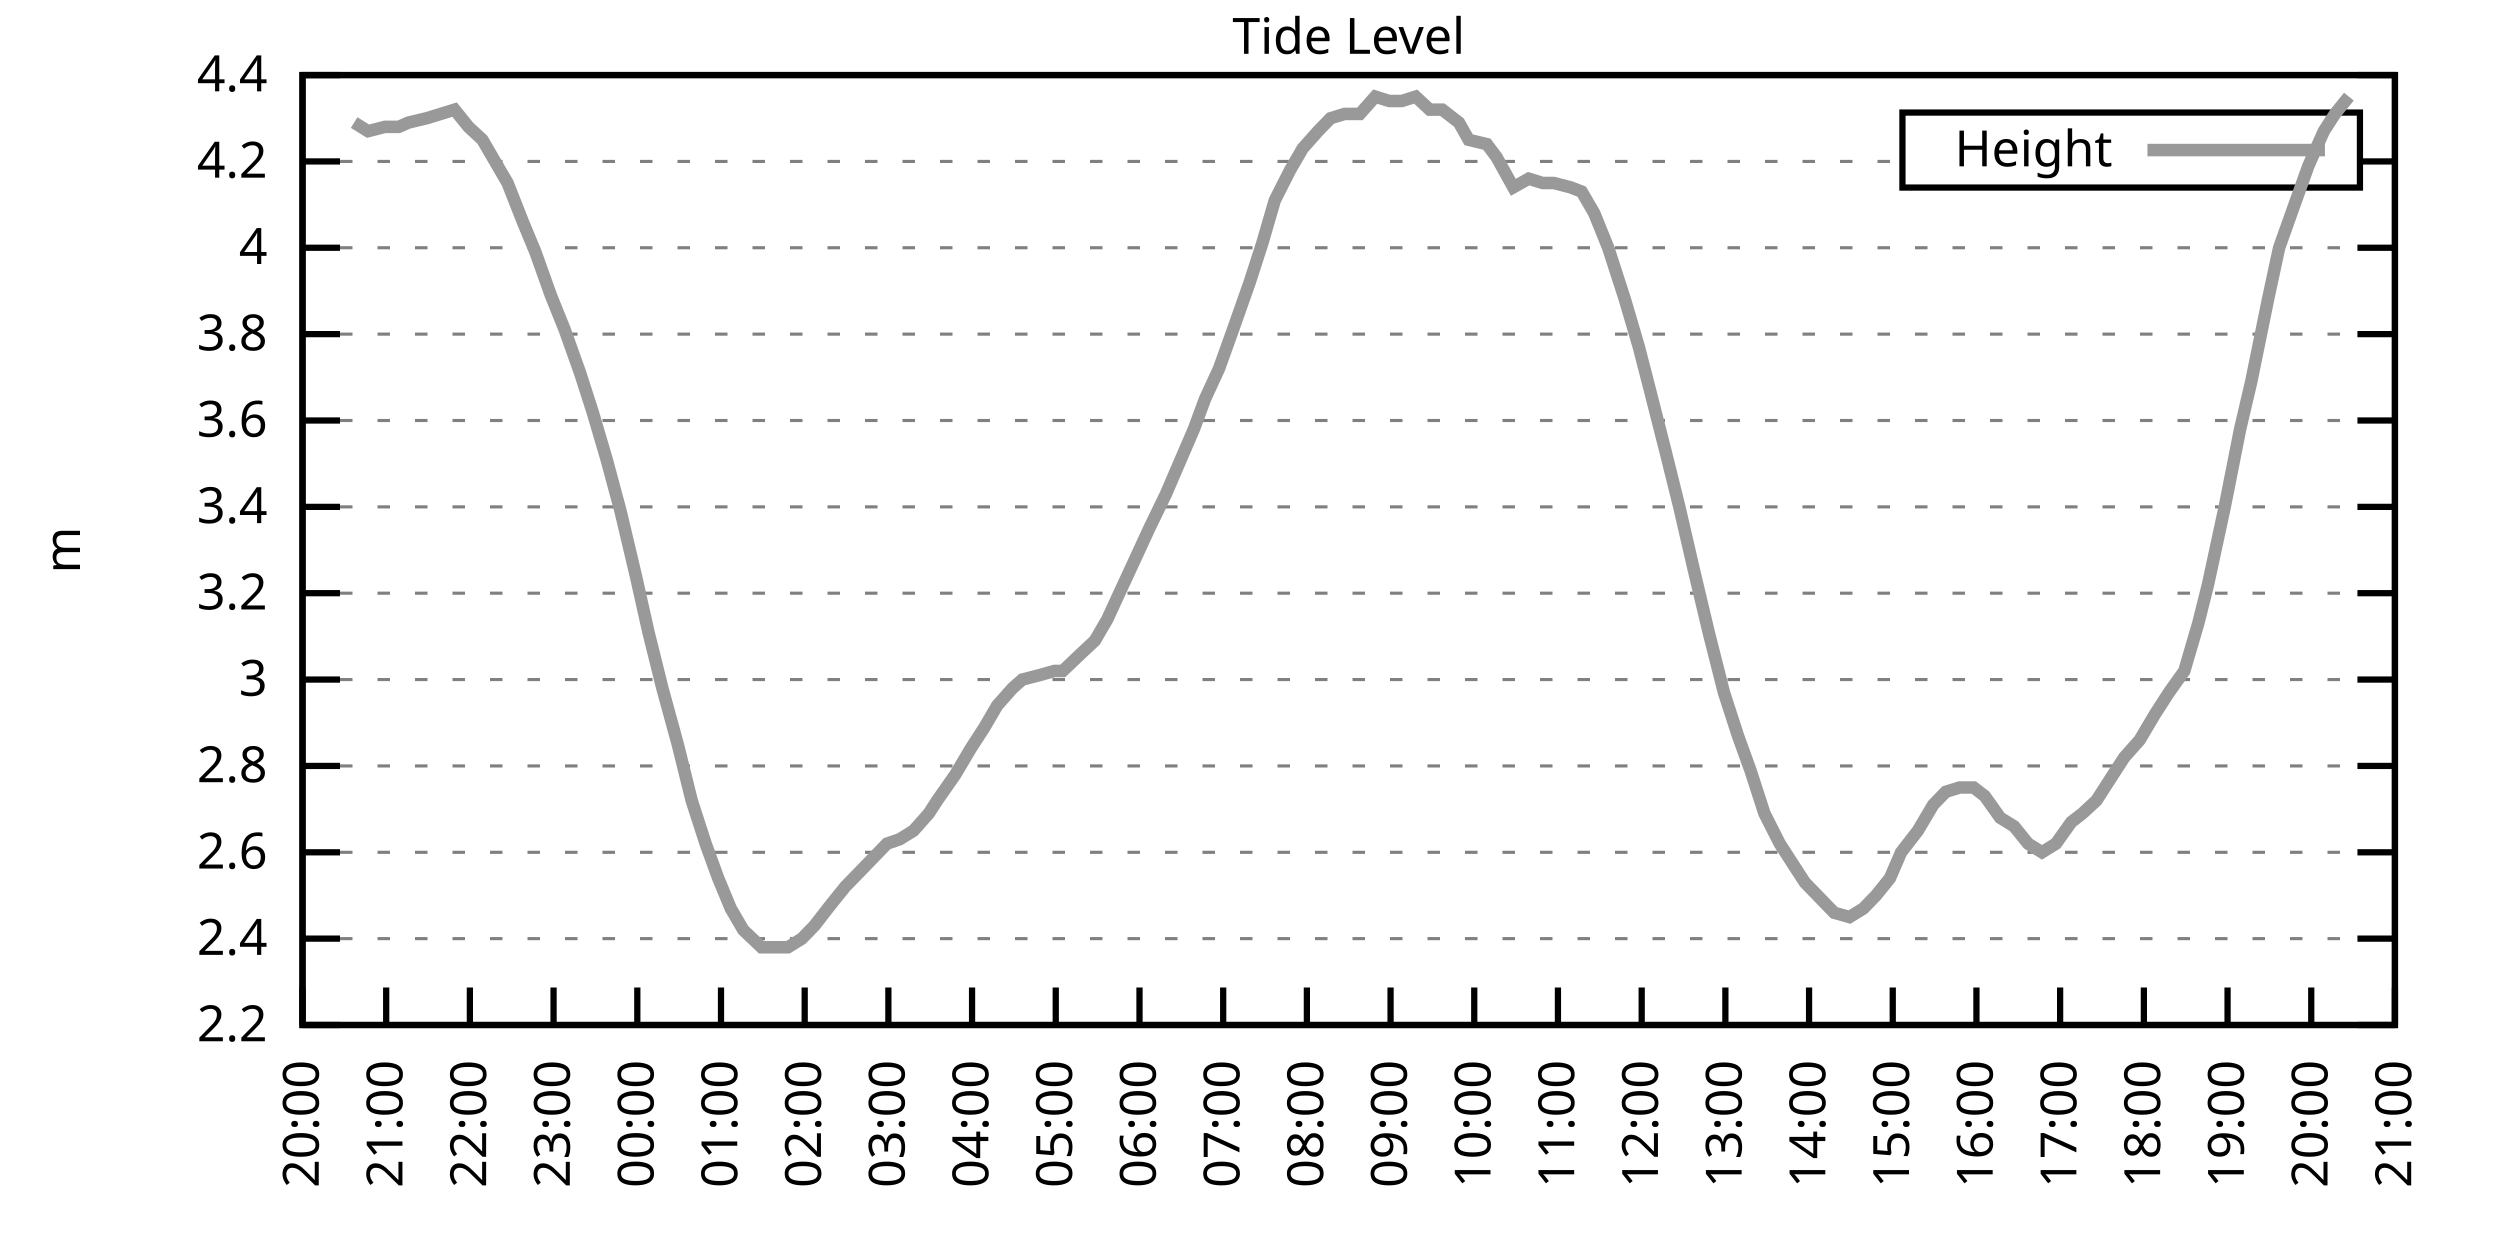
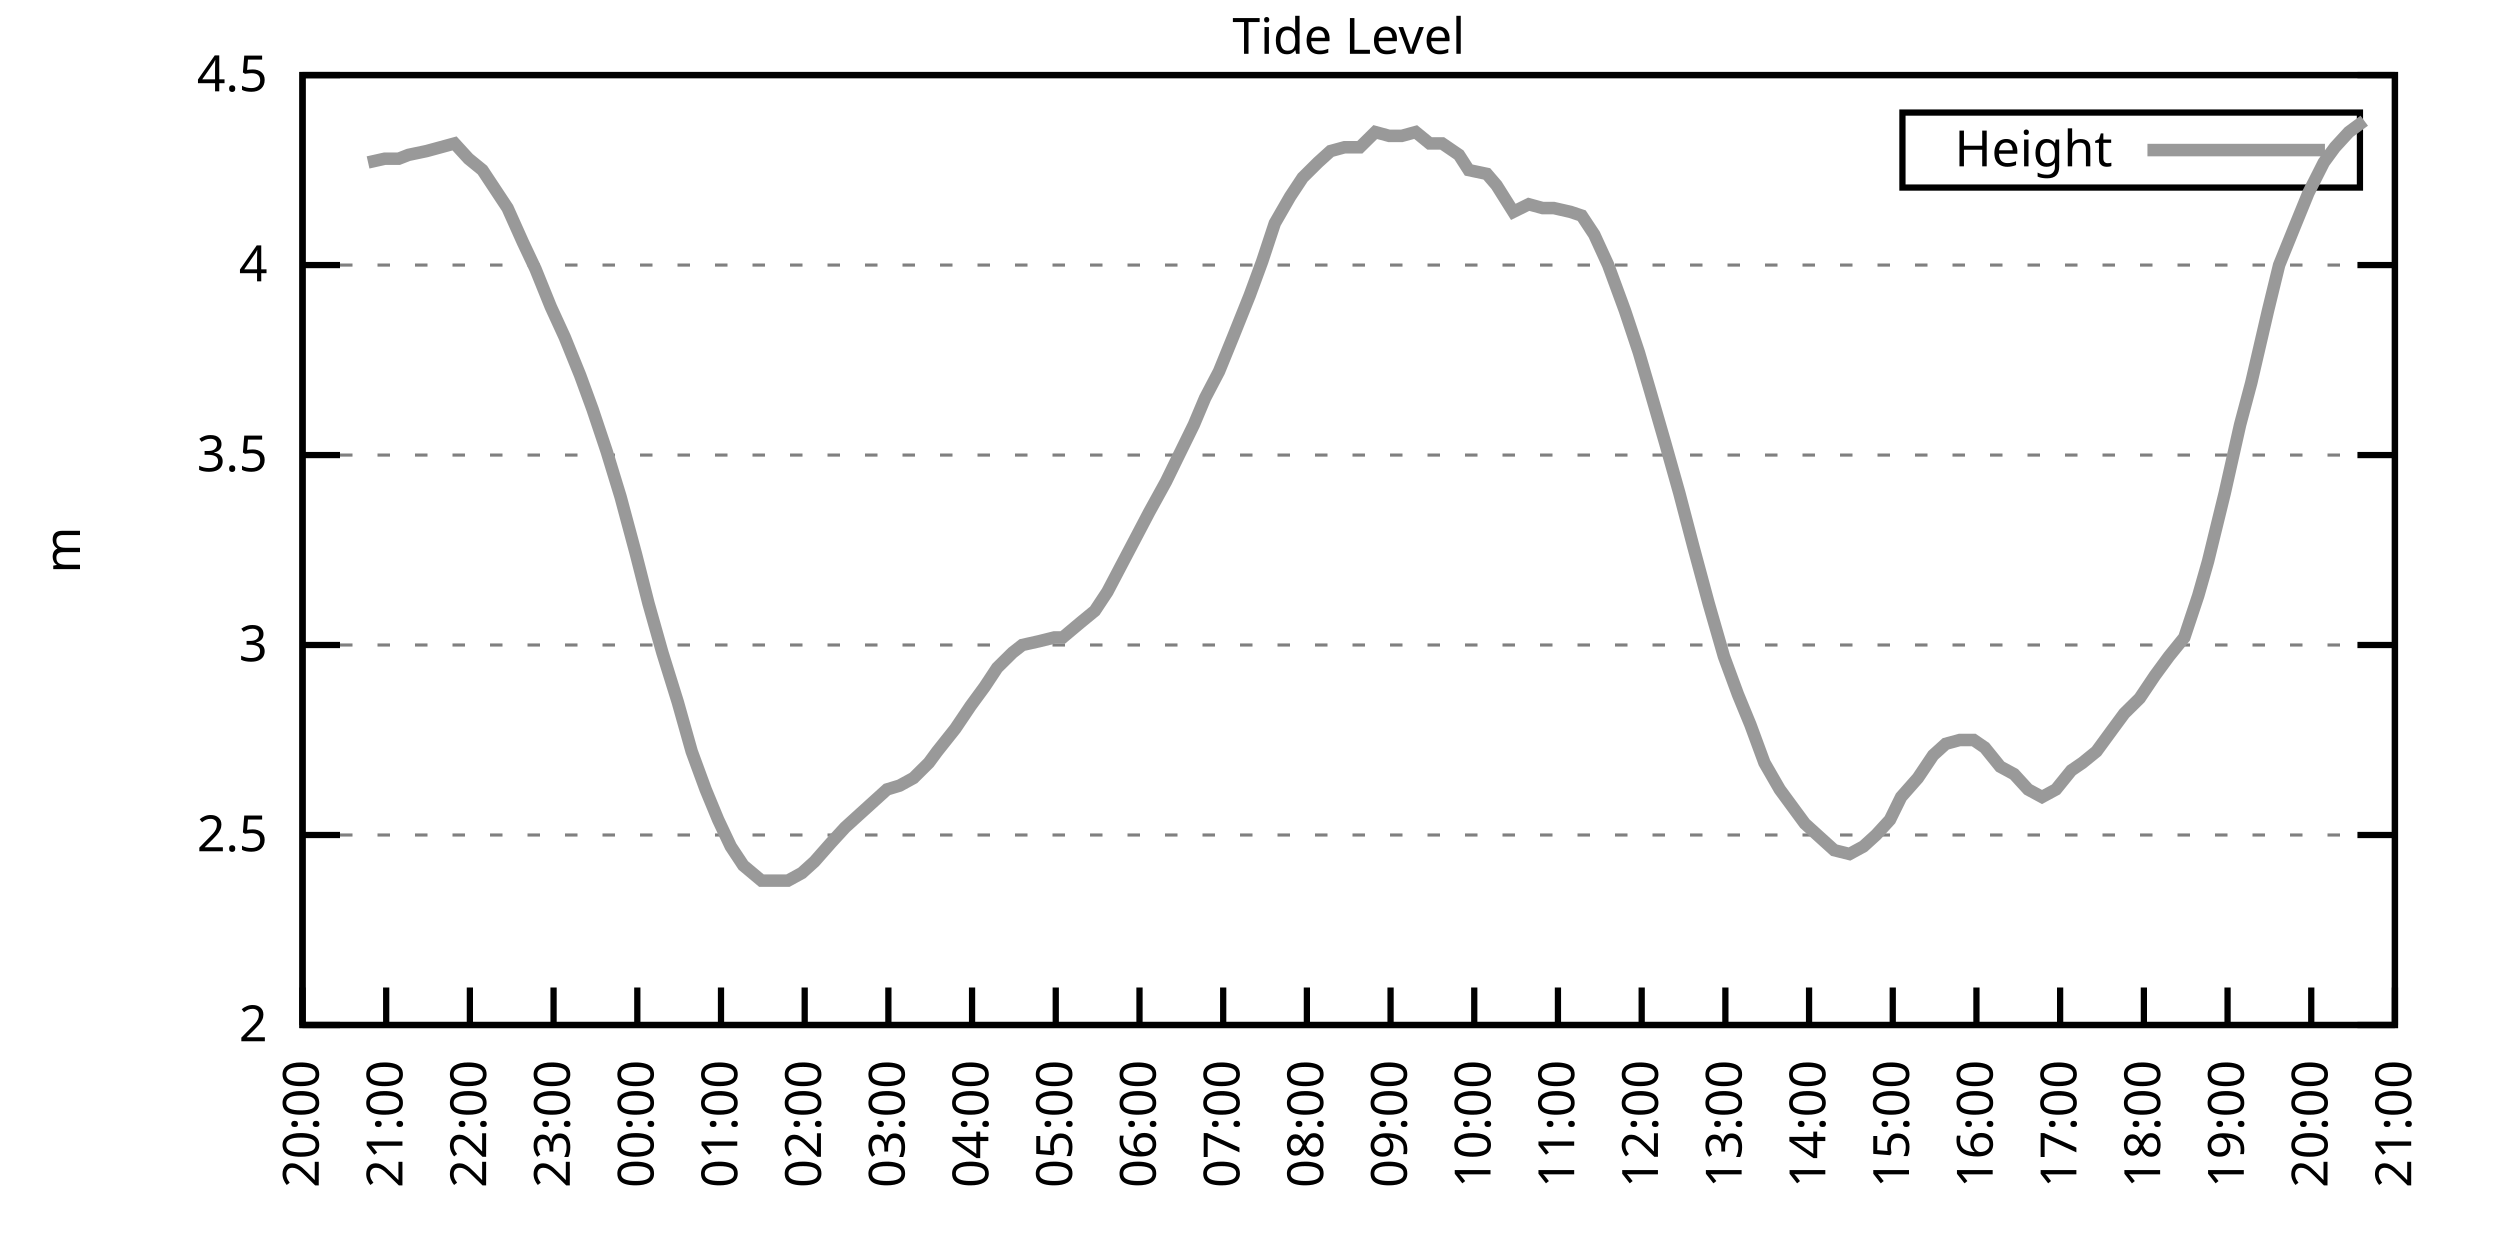
<svg xmlns="http://www.w3.org/2000/svg" xmlns:xlink="http://www.w3.org/1999/xlink" width="400" height="200" viewBox="0 0 400 200">
  <g id="gnuplot_canvas">
    <rect x="0" y="0" width="400" height="200" fill="none" />
    <defs>
      <circle id="gpDot" r="0.5" stroke-width="0.5" stroke="currentColor" />
      <path id="gpPt0" stroke-width="0.333" stroke="currentColor" d="M-1,0 h2 M0,-1 v2" />
      <path id="gpPt1" stroke-width="0.333" stroke="currentColor" d="M-1,-1 L1,1 M1,-1 L-1,1" />
      <path id="gpPt2" stroke-width="0.333" stroke="currentColor" d="M-1,0 L1,0 M0,-1 L0,1 M-1,-1 L1,1 M-1,1 L1,-1" />
      <rect id="gpPt3" stroke-width="0.333" stroke="currentColor" x="-1" y="-1" width="2" height="2" />
      <rect id="gpPt4" stroke-width="0.333" stroke="currentColor" fill="currentColor" x="-1" y="-1" width="2" height="2" />
      <circle id="gpPt5" stroke-width="0.333" stroke="currentColor" cx="0" cy="0" r="1" />
      <use xlink:href="#gpPt5" id="gpPt6" fill="currentColor" stroke="none" />
      <path id="gpPt7" stroke-width="0.333" stroke="currentColor" d="M0,-1.33 L-1.33,0.67 L1.33,0.67 z" />
      <use xlink:href="#gpPt7" id="gpPt8" fill="currentColor" stroke="none" />
      <use xlink:href="#gpPt7" id="gpPt9" stroke="currentColor" transform="rotate(180)" />
      <use xlink:href="#gpPt9" id="gpPt10" fill="currentColor" stroke="none" />
      <use xlink:href="#gpPt3" id="gpPt11" stroke="currentColor" transform="rotate(45)" />
      <use xlink:href="#gpPt11" id="gpPt12" fill="currentColor" stroke="none" />
      <path id="gpPt13" stroke-width="0.333" stroke="currentColor" d="M0,1.330 L1.265,0.411 L0.782,-1.067 L-0.782,-1.076 L-1.265,0.411 z" />
      <use xlink:href="#gpPt13" id="gpPt14" fill="currentColor" stroke="none" />
      <filter id="textbox" filterUnits="objectBoundingBox" x="0" y="0" height="1" width="1">
        <feFlood flood-color="white" flood-opacity="1" result="bgnd" />
        <feComposite in="SourceGraphic" in2="bgnd" operator="atop" />
      </filter>
      <filter id="greybox" filterUnits="objectBoundingBox" x="0" y="0" height="1" width="1">
        <feFlood flood-color="lightgrey" flood-opacity="1" result="grey" />
        <feComposite in="SourceGraphic" in2="grey" operator="atop" />
      </filter>
    </defs>
    <g fill="none" color="white" stroke="currentColor" stroke-width="1.00" stroke-linecap="butt" stroke-linejoin="miter">
</g>
    <g fill="none" color="black" stroke="currentColor" stroke-width="1.00" stroke-linecap="butt" stroke-linejoin="miter">
      <g stroke="none" shape-rendering="crispEdges">
        <polygon fill="rgb(255, 255, 255)" points="48.40,164.00 383.18,164.00 383.18,12.02 48.40,12.02 " />
      </g>
    </g>
    <g fill="none" color="black" stroke="currentColor" stroke-width="1.00" stroke-linecap="butt" stroke-linejoin="miter">
</g>
    <g fill="none" color="black" stroke="black" stroke-width="0.50" stroke-linecap="butt" stroke-linejoin="miter">
</g>
    <g fill="none" color="gray" stroke="currentColor" stroke-width="0.50" stroke-linecap="butt" stroke-linejoin="miter">
      <path stroke="gray" stroke-dasharray="2,4" class="gridline" d="M48.40,164.00 L383.19,164.00  " />
    </g>
    <g fill="none" color="gray" stroke="gray" stroke-width="1.00" stroke-linecap="butt" stroke-linejoin="miter">
</g>
    <g fill="none" color="black" stroke="currentColor" stroke-width="1.00" stroke-linecap="butt" stroke-linejoin="miter">
      <path stroke="black" d="M48.40,164.00 L54.40,164.00 M383.19,164.00 L377.19,164.00  " />
      <g transform="translate(42.80,166.60)" stroke="none" fill="black" font-family="Sans" font-size="8.00" text-anchor="end">
        <text>
-           <tspan font-family="Sans"> 2.2</tspan>
-         </text>
-       </g>
-     </g>
-     <g fill="none" color="black" stroke="currentColor" stroke-width="1.00" stroke-linecap="butt" stroke-linejoin="miter">
- </g>
-     <g fill="none" color="black" stroke="black" stroke-width="0.50" stroke-linecap="butt" stroke-linejoin="miter">
- </g>
-     <g fill="none" color="gray" stroke="currentColor" stroke-width="0.50" stroke-linecap="butt" stroke-linejoin="miter">
-       <path stroke="gray" stroke-dasharray="2,4" class="gridline" d="M48.40,150.18 L383.19,150.18  " />
-     </g>
-     <g fill="none" color="gray" stroke="gray" stroke-width="1.00" stroke-linecap="butt" stroke-linejoin="miter">
- </g>
-     <g fill="none" color="black" stroke="currentColor" stroke-width="1.00" stroke-linecap="butt" stroke-linejoin="miter">
-       <path stroke="black" d="M48.40,150.18 L54.40,150.18 M383.19,150.18 L377.19,150.18  " />
-       <g transform="translate(42.80,152.78)" stroke="none" fill="black" font-family="Sans" font-size="8.00" text-anchor="end">
-         <text>
-           <tspan font-family="Sans"> 2.4</tspan>
-         </text>
-       </g>
-     </g>
-     <g fill="none" color="black" stroke="currentColor" stroke-width="1.00" stroke-linecap="butt" stroke-linejoin="miter">
- </g>
-     <g fill="none" color="black" stroke="black" stroke-width="0.50" stroke-linecap="butt" stroke-linejoin="miter">
- </g>
-     <g fill="none" color="gray" stroke="currentColor" stroke-width="0.50" stroke-linecap="butt" stroke-linejoin="miter">
-       <path stroke="gray" stroke-dasharray="2,4" class="gridline" d="M48.40,136.37 L383.19,136.37  " />
-     </g>
-     <g fill="none" color="gray" stroke="gray" stroke-width="1.00" stroke-linecap="butt" stroke-linejoin="miter">
- </g>
-     <g fill="none" color="black" stroke="currentColor" stroke-width="1.00" stroke-linecap="butt" stroke-linejoin="miter">
-       <path stroke="black" d="M48.40,136.37 L54.40,136.37 M383.19,136.37 L377.19,136.37  " />
-       <g transform="translate(42.80,138.97)" stroke="none" fill="black" font-family="Sans" font-size="8.00" text-anchor="end">
-         <text>
-           <tspan font-family="Sans"> 2.6</tspan>
-         </text>
-       </g>
-     </g>
-     <g fill="none" color="black" stroke="currentColor" stroke-width="1.00" stroke-linecap="butt" stroke-linejoin="miter">
- </g>
-     <g fill="none" color="black" stroke="black" stroke-width="0.50" stroke-linecap="butt" stroke-linejoin="miter">
- </g>
-     <g fill="none" color="gray" stroke="currentColor" stroke-width="0.50" stroke-linecap="butt" stroke-linejoin="miter">
-       <path stroke="gray" stroke-dasharray="2,4" class="gridline" d="M48.40,122.55 L383.19,122.55  " />
-     </g>
-     <g fill="none" color="gray" stroke="gray" stroke-width="1.00" stroke-linecap="butt" stroke-linejoin="miter">
- </g>
-     <g fill="none" color="black" stroke="currentColor" stroke-width="1.00" stroke-linecap="butt" stroke-linejoin="miter">
-       <path stroke="black" d="M48.40,122.55 L54.40,122.55 M383.19,122.55 L377.19,122.55  " />
-       <g transform="translate(42.80,125.15)" stroke="none" fill="black" font-family="Sans" font-size="8.00" text-anchor="end">
-         <text>
-           <tspan font-family="Sans"> 2.8</tspan>
-         </text>
-       </g>
-     </g>
-     <g fill="none" color="black" stroke="currentColor" stroke-width="1.00" stroke-linecap="butt" stroke-linejoin="miter">
- </g>
-     <g fill="none" color="black" stroke="black" stroke-width="0.50" stroke-linecap="butt" stroke-linejoin="miter">
- </g>
-     <g fill="none" color="gray" stroke="currentColor" stroke-width="0.50" stroke-linecap="butt" stroke-linejoin="miter">
-       <path stroke="gray" stroke-dasharray="2,4" class="gridline" d="M48.40,108.73 L383.19,108.73  " />
-     </g>
-     <g fill="none" color="gray" stroke="gray" stroke-width="1.00" stroke-linecap="butt" stroke-linejoin="miter">
- </g>
-     <g fill="none" color="black" stroke="currentColor" stroke-width="1.00" stroke-linecap="butt" stroke-linejoin="miter">
-       <path stroke="black" d="M48.40,108.73 L54.40,108.73 M383.19,108.73 L377.19,108.73  " />
-       <g transform="translate(42.80,111.33)" stroke="none" fill="black" font-family="Sans" font-size="8.00" text-anchor="end">
+           <tspan font-family="Sans"> 2</tspan>
+         </text>
+       </g>
+     </g>
+     <g fill="none" color="black" stroke="currentColor" stroke-width="1.00" stroke-linecap="butt" stroke-linejoin="miter">
+ </g>
+     <g fill="none" color="black" stroke="black" stroke-width="0.50" stroke-linecap="butt" stroke-linejoin="miter">
+ </g>
+     <g fill="none" color="gray" stroke="currentColor" stroke-width="0.50" stroke-linecap="butt" stroke-linejoin="miter">
+       <path stroke="gray" stroke-dasharray="2,4" class="gridline" d="M48.40,133.60 L383.19,133.60  " />
+     </g>
+     <g fill="none" color="gray" stroke="gray" stroke-width="1.00" stroke-linecap="butt" stroke-linejoin="miter">
+ </g>
+     <g fill="none" color="black" stroke="currentColor" stroke-width="1.00" stroke-linecap="butt" stroke-linejoin="miter">
+       <path stroke="black" d="M48.40,133.60 L54.40,133.60 M383.19,133.60 L377.19,133.60  " />
+       <g transform="translate(42.80,136.20)" stroke="none" fill="black" font-family="Sans" font-size="8.00" text-anchor="end">
+         <text>
+           <tspan font-family="Sans"> 2.5</tspan>
+         </text>
+       </g>
+     </g>
+     <g fill="none" color="black" stroke="currentColor" stroke-width="1.00" stroke-linecap="butt" stroke-linejoin="miter">
+ </g>
+     <g fill="none" color="black" stroke="black" stroke-width="0.50" stroke-linecap="butt" stroke-linejoin="miter">
+ </g>
+     <g fill="none" color="gray" stroke="currentColor" stroke-width="0.50" stroke-linecap="butt" stroke-linejoin="miter">
+       <path stroke="gray" stroke-dasharray="2,4" class="gridline" d="M48.40,103.20 L383.19,103.20  " />
+     </g>
+     <g fill="none" color="gray" stroke="gray" stroke-width="1.00" stroke-linecap="butt" stroke-linejoin="miter">
+ </g>
+     <g fill="none" color="black" stroke="currentColor" stroke-width="1.00" stroke-linecap="butt" stroke-linejoin="miter">
+       <path stroke="black" d="M48.40,103.20 L54.40,103.20 M383.19,103.20 L377.19,103.20  " />
+       <g transform="translate(42.80,105.80)" stroke="none" fill="black" font-family="Sans" font-size="8.00" text-anchor="end">
        <text>
          <tspan font-family="Sans"> 3</tspan>
        </text>
      </g>
    </g>
    <g fill="none" color="black" stroke="currentColor" stroke-width="1.00" stroke-linecap="butt" stroke-linejoin="miter">
</g>
    <g fill="none" color="black" stroke="black" stroke-width="0.50" stroke-linecap="butt" stroke-linejoin="miter">
</g>
    <g fill="none" color="gray" stroke="currentColor" stroke-width="0.50" stroke-linecap="butt" stroke-linejoin="miter">
-       <path stroke="gray" stroke-dasharray="2,4" class="gridline" d="M48.40,94.91 L383.19,94.91  " />
-     </g>
-     <g fill="none" color="gray" stroke="gray" stroke-width="1.00" stroke-linecap="butt" stroke-linejoin="miter">
- </g>
-     <g fill="none" color="black" stroke="currentColor" stroke-width="1.00" stroke-linecap="butt" stroke-linejoin="miter">
-       <path stroke="black" d="M48.40,94.91 L54.40,94.91 M383.19,94.91 L377.19,94.91  " />
-       <g transform="translate(42.80,97.51)" stroke="none" fill="black" font-family="Sans" font-size="8.00" text-anchor="end">
-         <text>
-           <tspan font-family="Sans"> 3.2</tspan>
-         </text>
-       </g>
-     </g>
-     <g fill="none" color="black" stroke="currentColor" stroke-width="1.00" stroke-linecap="butt" stroke-linejoin="miter">
- </g>
-     <g fill="none" color="black" stroke="black" stroke-width="0.50" stroke-linecap="butt" stroke-linejoin="miter">
- </g>
-     <g fill="none" color="gray" stroke="currentColor" stroke-width="0.50" stroke-linecap="butt" stroke-linejoin="miter">
-       <path stroke="gray" stroke-dasharray="2,4" class="gridline" d="M48.40,81.10 L383.19,81.10  " />
-     </g>
-     <g fill="none" color="gray" stroke="gray" stroke-width="1.00" stroke-linecap="butt" stroke-linejoin="miter">
- </g>
-     <g fill="none" color="black" stroke="currentColor" stroke-width="1.00" stroke-linecap="butt" stroke-linejoin="miter">
-       <path stroke="black" d="M48.40,81.10 L54.40,81.10 M383.19,81.10 L377.19,81.10  " />
-       <g transform="translate(42.80,83.70)" stroke="none" fill="black" font-family="Sans" font-size="8.00" text-anchor="end">
-         <text>
-           <tspan font-family="Sans"> 3.4</tspan>
-         </text>
-       </g>
-     </g>
-     <g fill="none" color="black" stroke="currentColor" stroke-width="1.00" stroke-linecap="butt" stroke-linejoin="miter">
- </g>
-     <g fill="none" color="black" stroke="black" stroke-width="0.50" stroke-linecap="butt" stroke-linejoin="miter">
- </g>
-     <g fill="none" color="gray" stroke="currentColor" stroke-width="0.50" stroke-linecap="butt" stroke-linejoin="miter">
-       <path stroke="gray" stroke-dasharray="2,4" class="gridline" d="M48.40,67.28 L383.19,67.28  " />
-     </g>
-     <g fill="none" color="gray" stroke="gray" stroke-width="1.00" stroke-linecap="butt" stroke-linejoin="miter">
- </g>
-     <g fill="none" color="black" stroke="currentColor" stroke-width="1.00" stroke-linecap="butt" stroke-linejoin="miter">
-       <path stroke="black" d="M48.40,67.28 L54.40,67.28 M383.19,67.28 L377.19,67.28  " />
-       <g transform="translate(42.80,69.88)" stroke="none" fill="black" font-family="Sans" font-size="8.00" text-anchor="end">
-         <text>
-           <tspan font-family="Sans"> 3.6</tspan>
-         </text>
-       </g>
-     </g>
-     <g fill="none" color="black" stroke="currentColor" stroke-width="1.00" stroke-linecap="butt" stroke-linejoin="miter">
- </g>
-     <g fill="none" color="black" stroke="black" stroke-width="0.50" stroke-linecap="butt" stroke-linejoin="miter">
- </g>
-     <g fill="none" color="gray" stroke="currentColor" stroke-width="0.50" stroke-linecap="butt" stroke-linejoin="miter">
-       <path stroke="gray" stroke-dasharray="2,4" class="gridline" d="M48.40,53.46 L383.19,53.46  " />
-     </g>
-     <g fill="none" color="gray" stroke="gray" stroke-width="1.00" stroke-linecap="butt" stroke-linejoin="miter">
- </g>
-     <g fill="none" color="black" stroke="currentColor" stroke-width="1.00" stroke-linecap="butt" stroke-linejoin="miter">
-       <path stroke="black" d="M48.40,53.46 L54.40,53.46 M383.19,53.46 L377.19,53.46  " />
-       <g transform="translate(42.80,56.06)" stroke="none" fill="black" font-family="Sans" font-size="8.00" text-anchor="end">
-         <text>
-           <tspan font-family="Sans"> 3.8</tspan>
-         </text>
-       </g>
-     </g>
-     <g fill="none" color="black" stroke="currentColor" stroke-width="1.00" stroke-linecap="butt" stroke-linejoin="miter">
- </g>
-     <g fill="none" color="black" stroke="black" stroke-width="0.50" stroke-linecap="butt" stroke-linejoin="miter">
- </g>
-     <g fill="none" color="gray" stroke="currentColor" stroke-width="0.50" stroke-linecap="butt" stroke-linejoin="miter">
-       <path stroke="gray" stroke-dasharray="2,4" class="gridline" d="M48.40,39.64 L383.19,39.64  " />
-     </g>
-     <g fill="none" color="gray" stroke="gray" stroke-width="1.00" stroke-linecap="butt" stroke-linejoin="miter">
- </g>
-     <g fill="none" color="black" stroke="currentColor" stroke-width="1.00" stroke-linecap="butt" stroke-linejoin="miter">
-       <path stroke="black" d="M48.40,39.64 L54.40,39.64 M383.19,39.64 L377.19,39.64  " />
-       <g transform="translate(42.80,42.24)" stroke="none" fill="black" font-family="Sans" font-size="8.00" text-anchor="end">
+       <path stroke="gray" stroke-dasharray="2,4" class="gridline" d="M48.40,72.81 L383.19,72.81  " />
+     </g>
+     <g fill="none" color="gray" stroke="gray" stroke-width="1.00" stroke-linecap="butt" stroke-linejoin="miter">
+ </g>
+     <g fill="none" color="black" stroke="currentColor" stroke-width="1.00" stroke-linecap="butt" stroke-linejoin="miter">
+       <path stroke="black" d="M48.40,72.81 L54.40,72.81 M383.19,72.81 L377.19,72.81  " />
+       <g transform="translate(42.80,75.41)" stroke="none" fill="black" font-family="Sans" font-size="8.00" text-anchor="end">
+         <text>
+           <tspan font-family="Sans"> 3.5</tspan>
+         </text>
+       </g>
+     </g>
+     <g fill="none" color="black" stroke="currentColor" stroke-width="1.00" stroke-linecap="butt" stroke-linejoin="miter">
+ </g>
+     <g fill="none" color="black" stroke="black" stroke-width="0.50" stroke-linecap="butt" stroke-linejoin="miter">
+ </g>
+     <g fill="none" color="gray" stroke="currentColor" stroke-width="0.50" stroke-linecap="butt" stroke-linejoin="miter">
+       <path stroke="gray" stroke-dasharray="2,4" class="gridline" d="M48.40,42.41 L383.19,42.41  " />
+     </g>
+     <g fill="none" color="gray" stroke="gray" stroke-width="1.00" stroke-linecap="butt" stroke-linejoin="miter">
+ </g>
+     <g fill="none" color="black" stroke="currentColor" stroke-width="1.00" stroke-linecap="butt" stroke-linejoin="miter">
+       <path stroke="black" d="M48.40,42.41 L54.40,42.41 M383.19,42.41 L377.19,42.41  " />
+       <g transform="translate(42.80,45.01)" stroke="none" fill="black" font-family="Sans" font-size="8.00" text-anchor="end">
        <text>
          <tspan font-family="Sans"> 4</tspan>
-         </text>
-       </g>
-     </g>
-     <g fill="none" color="black" stroke="currentColor" stroke-width="1.00" stroke-linecap="butt" stroke-linejoin="miter">
- </g>
-     <g fill="none" color="black" stroke="black" stroke-width="0.50" stroke-linecap="butt" stroke-linejoin="miter">
- </g>
-     <g fill="none" color="gray" stroke="currentColor" stroke-width="0.50" stroke-linecap="butt" stroke-linejoin="miter">
-       <path stroke="gray" stroke-dasharray="2,4" class="gridline" d="M48.40,25.83 L304.39,25.83 M377.59,25.83 L383.19,25.83  " />
-     </g>
-     <g fill="none" color="gray" stroke="gray" stroke-width="1.00" stroke-linecap="butt" stroke-linejoin="miter">
- </g>
-     <g fill="none" color="black" stroke="currentColor" stroke-width="1.00" stroke-linecap="butt" stroke-linejoin="miter">
-       <path stroke="black" d="M48.40,25.83 L54.40,25.83 M383.19,25.83 L377.19,25.83  " />
-       <g transform="translate(42.80,28.43)" stroke="none" fill="black" font-family="Sans" font-size="8.00" text-anchor="end">
-         <text>
-           <tspan font-family="Sans"> 4.2</tspan>
        </text>
      </g>
    </g>
    <g fill="none" color="black" stroke="currentColor" stroke-width="1.00" stroke-linecap="butt" stroke-linejoin="miter">
</g>
    <g fill="none" color="black" stroke="black" stroke-width="0.50" stroke-linecap="butt" stroke-linejoin="miter">
</g>
    <g fill="none" color="gray" stroke="currentColor" stroke-width="0.50" stroke-linecap="butt" stroke-linejoin="miter">
      <path stroke="gray" stroke-dasharray="2,4" class="gridline" d="M48.40,12.01 L383.19,12.01  " />
    </g>
    <g fill="none" color="gray" stroke="gray" stroke-width="1.00" stroke-linecap="butt" stroke-linejoin="miter">
</g>
    <g fill="none" color="black" stroke="currentColor" stroke-width="1.00" stroke-linecap="butt" stroke-linejoin="miter">
      <path stroke="black" d="M48.40,12.01 L54.40,12.01 M383.19,12.01 L377.19,12.01  " />
      <g transform="translate(42.80,14.61)" stroke="none" fill="black" font-family="Sans" font-size="8.00" text-anchor="end">
        <text>
-           <tspan font-family="Sans"> 4.4</tspan>
+           <tspan font-family="Sans"> 4.5</tspan>
        </text>
      </g>
    </g>
    <g fill="none" color="black" stroke="currentColor" stroke-width="1.00" stroke-linecap="butt" stroke-linejoin="miter">
      <path stroke="black" d="M48.40,164.00 L48.40,158.00  " />
      <g transform="translate(51.00,169.60) rotate(270.00)" stroke="none" fill="black" font-family="Sans" font-size="8.00" text-anchor="end">
        <text>
          <tspan font-family="Sans">20:00</tspan>
        </text>
      </g>
    </g>
    <g fill="none" color="black" stroke="currentColor" stroke-width="1.00" stroke-linecap="butt" stroke-linejoin="miter">
      <path stroke="black" d="M61.79,164.00 L61.79,158.00  " />
      <g transform="translate(64.39,169.60) rotate(270.00)" stroke="none" fill="black" font-family="Sans" font-size="8.00" text-anchor="end">
        <text>
          <tspan font-family="Sans">21:00</tspan>
        </text>
      </g>
    </g>
    <g fill="none" color="black" stroke="currentColor" stroke-width="1.00" stroke-linecap="butt" stroke-linejoin="miter">
      <path stroke="black" d="M75.18,164.00 L75.18,158.00  " />
      <g transform="translate(77.78,169.60) rotate(270.00)" stroke="none" fill="black" font-family="Sans" font-size="8.00" text-anchor="end">
        <text>
          <tspan font-family="Sans">22:00</tspan>
        </text>
      </g>
    </g>
    <g fill="none" color="black" stroke="currentColor" stroke-width="1.00" stroke-linecap="butt" stroke-linejoin="miter">
      <path stroke="black" d="M88.57,164.00 L88.57,158.00  " />
      <g transform="translate(91.17,169.60) rotate(270.00)" stroke="none" fill="black" font-family="Sans" font-size="8.00" text-anchor="end">
        <text>
          <tspan font-family="Sans">23:00</tspan>
        </text>
      </g>
    </g>
    <g fill="none" color="black" stroke="currentColor" stroke-width="1.00" stroke-linecap="butt" stroke-linejoin="miter">
      <path stroke="black" d="M101.97,164.00 L101.97,158.00  " />
      <g transform="translate(104.57,169.60) rotate(270.00)" stroke="none" fill="black" font-family="Sans" font-size="8.00" text-anchor="end">
        <text>
          <tspan font-family="Sans">00:00</tspan>
        </text>
      </g>
    </g>
    <g fill="none" color="black" stroke="currentColor" stroke-width="1.00" stroke-linecap="butt" stroke-linejoin="miter">
      <path stroke="black" d="M115.36,164.00 L115.36,158.00  " />
      <g transform="translate(117.96,169.60) rotate(270.00)" stroke="none" fill="black" font-family="Sans" font-size="8.00" text-anchor="end">
        <text>
          <tspan font-family="Sans">01:00</tspan>
        </text>
      </g>
    </g>
    <g fill="none" color="black" stroke="currentColor" stroke-width="1.00" stroke-linecap="butt" stroke-linejoin="miter">
      <path stroke="black" d="M128.75,164.00 L128.75,158.00  " />
      <g transform="translate(131.35,169.60) rotate(270.00)" stroke="none" fill="black" font-family="Sans" font-size="8.00" text-anchor="end">
        <text>
          <tspan font-family="Sans">02:00</tspan>
        </text>
      </g>
    </g>
    <g fill="none" color="black" stroke="currentColor" stroke-width="1.00" stroke-linecap="butt" stroke-linejoin="miter">
      <path stroke="black" d="M142.14,164.00 L142.14,158.00  " />
      <g transform="translate(144.74,169.60) rotate(270.00)" stroke="none" fill="black" font-family="Sans" font-size="8.00" text-anchor="end">
        <text>
          <tspan font-family="Sans">03:00</tspan>
        </text>
      </g>
    </g>
    <g fill="none" color="black" stroke="currentColor" stroke-width="1.00" stroke-linecap="butt" stroke-linejoin="miter">
      <path stroke="black" d="M155.53,164.00 L155.53,158.00  " />
      <g transform="translate(158.13,169.60) rotate(270.00)" stroke="none" fill="black" font-family="Sans" font-size="8.00" text-anchor="end">
        <text>
          <tspan font-family="Sans">04:00</tspan>
        </text>
      </g>
    </g>
    <g fill="none" color="black" stroke="currentColor" stroke-width="1.00" stroke-linecap="butt" stroke-linejoin="miter">
      <path stroke="black" d="M168.92,164.00 L168.92,158.00  " />
      <g transform="translate(171.52,169.60) rotate(270.00)" stroke="none" fill="black" font-family="Sans" font-size="8.00" text-anchor="end">
        <text>
          <tspan font-family="Sans">05:00</tspan>
        </text>
      </g>
    </g>
    <g fill="none" color="black" stroke="currentColor" stroke-width="1.00" stroke-linecap="butt" stroke-linejoin="miter">
      <path stroke="black" d="M182.32,164.00 L182.32,158.00  " />
      <g transform="translate(184.92,169.60) rotate(270.00)" stroke="none" fill="black" font-family="Sans" font-size="8.00" text-anchor="end">
        <text>
          <tspan font-family="Sans">06:00</tspan>
        </text>
      </g>
    </g>
    <g fill="none" color="black" stroke="currentColor" stroke-width="1.00" stroke-linecap="butt" stroke-linejoin="miter">
      <path stroke="black" d="M195.71,164.00 L195.71,158.00  " />
      <g transform="translate(198.31,169.60) rotate(270.00)" stroke="none" fill="black" font-family="Sans" font-size="8.00" text-anchor="end">
        <text>
          <tspan font-family="Sans">07:00</tspan>
        </text>
      </g>
    </g>
    <g fill="none" color="black" stroke="currentColor" stroke-width="1.00" stroke-linecap="butt" stroke-linejoin="miter">
      <path stroke="black" d="M209.10,164.00 L209.10,158.00  " />
      <g transform="translate(211.70,169.60) rotate(270.00)" stroke="none" fill="black" font-family="Sans" font-size="8.00" text-anchor="end">
        <text>
          <tspan font-family="Sans">08:00</tspan>
        </text>
      </g>
    </g>
    <g fill="none" color="black" stroke="currentColor" stroke-width="1.00" stroke-linecap="butt" stroke-linejoin="miter">
      <path stroke="black" d="M222.49,164.00 L222.49,158.00  " />
      <g transform="translate(225.09,169.60) rotate(270.00)" stroke="none" fill="black" font-family="Sans" font-size="8.00" text-anchor="end">
        <text>
          <tspan font-family="Sans">09:00</tspan>
        </text>
      </g>
    </g>
    <g fill="none" color="black" stroke="currentColor" stroke-width="1.00" stroke-linecap="butt" stroke-linejoin="miter">
      <path stroke="black" d="M235.88,164.00 L235.88,158.00  " />
      <g transform="translate(238.48,169.60) rotate(270.00)" stroke="none" fill="black" font-family="Sans" font-size="8.00" text-anchor="end">
        <text>
          <tspan font-family="Sans">10:00</tspan>
        </text>
      </g>
    </g>
    <g fill="none" color="black" stroke="currentColor" stroke-width="1.00" stroke-linecap="butt" stroke-linejoin="miter">
      <path stroke="black" d="M249.27,164.00 L249.27,158.00  " />
      <g transform="translate(251.87,169.60) rotate(270.00)" stroke="none" fill="black" font-family="Sans" font-size="8.00" text-anchor="end">
        <text>
          <tspan font-family="Sans">11:00</tspan>
        </text>
      </g>
    </g>
    <g fill="none" color="black" stroke="currentColor" stroke-width="1.00" stroke-linecap="butt" stroke-linejoin="miter">
      <path stroke="black" d="M262.67,164.00 L262.67,158.00  " />
      <g transform="translate(265.27,169.60) rotate(270.00)" stroke="none" fill="black" font-family="Sans" font-size="8.00" text-anchor="end">
        <text>
          <tspan font-family="Sans">12:00</tspan>
        </text>
      </g>
    </g>
    <g fill="none" color="black" stroke="currentColor" stroke-width="1.00" stroke-linecap="butt" stroke-linejoin="miter">
      <path stroke="black" d="M276.06,164.00 L276.06,158.00  " />
      <g transform="translate(278.66,169.60) rotate(270.00)" stroke="none" fill="black" font-family="Sans" font-size="8.00" text-anchor="end">
        <text>
          <tspan font-family="Sans">13:00</tspan>
        </text>
      </g>
    </g>
    <g fill="none" color="black" stroke="currentColor" stroke-width="1.00" stroke-linecap="butt" stroke-linejoin="miter">
      <path stroke="black" d="M289.45,164.00 L289.45,158.00  " />
      <g transform="translate(292.05,169.60) rotate(270.00)" stroke="none" fill="black" font-family="Sans" font-size="8.00" text-anchor="end">
        <text>
          <tspan font-family="Sans">14:00</tspan>
        </text>
      </g>
    </g>
    <g fill="none" color="black" stroke="currentColor" stroke-width="1.00" stroke-linecap="butt" stroke-linejoin="miter">
      <path stroke="black" d="M302.84,164.00 L302.84,158.00  " />
      <g transform="translate(305.44,169.60) rotate(270.00)" stroke="none" fill="black" font-family="Sans" font-size="8.00" text-anchor="end">
        <text>
          <tspan font-family="Sans">15:00</tspan>
        </text>
      </g>
    </g>
    <g fill="none" color="black" stroke="currentColor" stroke-width="1.00" stroke-linecap="butt" stroke-linejoin="miter">
      <path stroke="black" d="M316.23,164.00 L316.23,158.00  " />
      <g transform="translate(318.83,169.60) rotate(270.00)" stroke="none" fill="black" font-family="Sans" font-size="8.00" text-anchor="end">
        <text>
          <tspan font-family="Sans">16:00</tspan>
        </text>
      </g>
    </g>
    <g fill="none" color="black" stroke="currentColor" stroke-width="1.00" stroke-linecap="butt" stroke-linejoin="miter">
      <path stroke="black" d="M329.62,164.00 L329.62,158.00  " />
      <g transform="translate(332.22,169.60) rotate(270.00)" stroke="none" fill="black" font-family="Sans" font-size="8.00" text-anchor="end">
        <text>
          <tspan font-family="Sans">17:00</tspan>
        </text>
      </g>
    </g>
    <g fill="none" color="black" stroke="currentColor" stroke-width="1.00" stroke-linecap="butt" stroke-linejoin="miter">
      <path stroke="black" d="M343.02,164.00 L343.02,158.00  " />
      <g transform="translate(345.62,169.60) rotate(270.00)" stroke="none" fill="black" font-family="Sans" font-size="8.00" text-anchor="end">
        <text>
          <tspan font-family="Sans">18:00</tspan>
        </text>
      </g>
    </g>
    <g fill="none" color="black" stroke="currentColor" stroke-width="1.00" stroke-linecap="butt" stroke-linejoin="miter">
      <path stroke="black" d="M356.41,164.00 L356.41,158.00  " />
      <g transform="translate(359.01,169.60) rotate(270.00)" stroke="none" fill="black" font-family="Sans" font-size="8.00" text-anchor="end">
        <text>
          <tspan font-family="Sans">19:00</tspan>
        </text>
      </g>
    </g>
    <g fill="none" color="black" stroke="currentColor" stroke-width="1.00" stroke-linecap="butt" stroke-linejoin="miter">
      <path stroke="black" d="M369.80,164.00 L369.80,158.00  " />
      <g transform="translate(372.40,169.60) rotate(270.00)" stroke="none" fill="black" font-family="Sans" font-size="8.00" text-anchor="end">
        <text>
          <tspan font-family="Sans">20:00</tspan>
        </text>
      </g>
    </g>
    <g fill="none" color="black" stroke="currentColor" stroke-width="1.00" stroke-linecap="butt" stroke-linejoin="miter">
      <path stroke="black" d="M383.19,164.00 L383.19,158.00  " />
      <g transform="translate(385.79,169.60) rotate(270.00)" stroke="none" fill="black" font-family="Sans" font-size="8.00" text-anchor="end">
        <text>
          <tspan font-family="Sans">21:00</tspan>
        </text>
      </g>
    </g>
    <g fill="none" color="black" stroke="currentColor" stroke-width="1.00" stroke-linecap="butt" stroke-linejoin="miter">
</g>
    <g fill="none" color="black" stroke="currentColor" stroke-width="1.00" stroke-linecap="butt" stroke-linejoin="miter">
      <path stroke="black" d="M48.40,12.01 L48.40,164.00 L383.19,164.00 L383.19,12.01 L48.40,12.01 Z  " />
    </g>
    <g fill="none" color="black" stroke="currentColor" stroke-width="1.00" stroke-linecap="butt" stroke-linejoin="miter">
</g>
    <g fill="none" color="black" stroke="currentColor" stroke-width="1.00" stroke-linecap="butt" stroke-linejoin="miter">
      <path stroke="black" d="M304.39,30.01 L304.39,18.01 L377.59,18.01 L377.59,30.01 L304.39,30.01 Z  " />
    </g>
    <g id="Tide_level_plot_1">
      <g fill="none" color="white" stroke="black" stroke-width="2.00" stroke-linecap="butt" stroke-linejoin="miter">
</g>
      <g fill="none" color="black" stroke="currentColor" stroke-width="2.00" stroke-linecap="butt" stroke-linejoin="miter">
        <g transform="translate(337.99,26.61)" stroke="none" fill="black" font-family="Sans" font-size="8.00" text-anchor="end">
          <text>
            <tspan font-family="Sans">Height</tspan>
          </text>
        </g>
      </g>
      <g fill="none" color="black" stroke="currentColor" stroke-width="2.00" stroke-linecap="butt" stroke-linejoin="miter">
-         <path stroke="rgb(153, 153, 153)" d="M343.59,24.01 L371.99,24.01 M56.66,19.61 L58.89,20.99 L61.57,20.30 L63.80,20.30 L65.36,19.61 L68.26,18.92   L70.50,18.23 L72.73,17.54 L74.96,20.30 L77.19,22.37 L79.20,25.83 L81.21,29.28 L83.66,35.50 L85.67,40.34   L88.13,47.24 L90.36,52.77 L92.82,59.68 L94.82,65.90 L97.06,73.50 L99.29,81.79 L101.74,92.15 L103.75,101.13   L105.98,110.11 L108.44,119.09 L110.67,128.08 L112.90,134.98 L114.91,140.51 L116.92,145.35 L118.93,148.80 L121.83,151.56   L123.39,151.56 L126.07,151.56 L128.30,150.18 L130.31,148.11 L132.99,144.66 L135.22,141.89 L136.56,140.51 L139.24,137.75   L141.92,134.98 L143.93,134.29 L146.16,132.91 L148.61,130.15 L149.95,128.08 L152.85,123.93 L155.31,119.78 L157.54,116.33   L159.55,112.88 L162.01,110.11 L163.57,108.73 L166.25,108.04 L168.70,107.35 L170.04,107.35 L172.94,104.59 L175.17,102.51   L177.18,99.06 L179.41,94.22 L181.65,89.39 L183.88,84.55 L186.56,79.02 L188.34,74.88 L191.02,68.66 L192.81,63.82   L195.04,58.99 L197.27,52.77 L199.95,45.17 L201.96,38.95 L203.97,32.05 L206.42,27.21 L208.43,23.75 L210.88,20.99   L212.89,18.92 L215.13,18.23 L217.58,18.23 L220.04,15.46 L222.27,16.16 L224.28,16.16 L226.51,15.46 L228.74,17.54   L230.75,17.54 L233.43,19.61 L234.99,22.37 L237.89,23.06 L239.45,25.14 L242.13,29.97 L244.59,28.59 L246.82,29.28   L248.60,29.28 L251.28,29.97 L253.07,30.66 L255.08,34.12 L257.31,39.64 L259.99,47.93 L262.22,55.53 L264.00,62.44   L266.46,72.12 L268.69,81.10 L270.92,90.77 L273.38,101.13 L275.83,110.80 L278.07,117.71 L280.07,123.24 L282.31,130.15   L284.76,134.98 L286.99,138.44 L288.78,141.20 L291.46,143.96 L293.47,146.04 L295.92,146.73 L298.15,145.35 L300.16,143.27   L302.39,140.51 L304.18,136.37 L306.86,132.91 L309.31,128.77 L311.32,126.69 L313.55,126.00 L315.79,126.00 L317.57,127.38   L320.03,130.84 L322.26,132.22 L324.49,134.98 L326.72,136.37 L328.95,134.98 L331.41,131.53 L333.19,130.15 L335.43,128.08   L338.10,123.93 L339.89,121.17 L342.35,118.40 L344.80,114.26 L347.03,110.80 L349.49,107.35 L351.72,99.75 L353.28,93.53   L355.96,81.10 L358.42,68.66 L360.20,61.06 L362.88,47.93 L364.66,39.64 L367.12,32.74 L369.35,26.52 L371.81,20.99   L373.59,18.23 L375.82,15.46  " />
+         <path stroke="rgb(153, 153, 153)" d="M343.59,24.01 L371.99,24.01 M58.89,25.99 L61.57,25.39 L63.80,25.39 L65.36,24.78 L68.26,24.17 L70.50,23.56   L72.73,22.95 L74.96,25.39 L77.19,27.21 L79.20,30.25 L81.21,33.29 L83.66,38.76 L85.67,43.02 L88.13,49.10   L90.36,53.96 L92.82,60.04 L94.82,65.51 L97.06,72.20 L99.29,79.49 L101.74,88.61 L103.75,96.52 L105.98,104.42   L108.44,112.32 L110.67,120.23 L112.90,126.31 L114.91,131.17 L116.92,135.43 L118.93,138.47 L121.83,140.90 L123.39,140.90   L126.07,140.90 L128.30,139.68 L130.31,137.86 L132.99,134.82 L135.22,132.39 L136.56,131.17 L139.24,128.74 L141.92,126.31   L143.93,125.70 L146.16,124.48 L148.61,122.05 L149.95,120.23 L152.85,116.58 L155.31,112.93 L157.54,109.89 L159.55,106.85   L162.01,104.42 L163.57,103.20 L166.25,102.60 L168.70,101.99 L170.04,101.99 L172.94,99.56 L175.17,97.73 L177.18,94.69   L179.41,90.44 L181.65,86.18 L183.88,81.93 L186.56,77.06 L188.34,73.41 L191.02,67.94 L192.81,63.69 L195.04,59.43   L197.27,53.96 L199.95,47.27 L201.96,41.80 L203.97,35.72 L206.42,31.46 L208.43,28.42 L210.88,25.99 L212.89,24.17   L215.13,23.56 L217.58,23.56 L220.04,21.13 L222.27,21.74 L224.28,21.74 L226.51,21.13 L228.74,22.95 L230.75,22.95   L233.43,24.78 L234.99,27.21 L237.89,27.82 L239.45,29.64 L242.13,33.90 L244.59,32.68 L246.82,33.29 L248.60,33.29   L251.28,33.90 L253.07,34.50 L255.08,37.54 L257.31,42.41 L259.99,49.70 L262.22,56.39 L264.00,62.47 L266.46,70.98   L268.69,78.89 L270.92,87.40 L273.38,96.52 L275.83,105.03 L278.07,111.11 L280.07,115.97 L282.31,122.05 L284.76,126.31   L286.99,129.35 L288.78,131.78 L291.46,134.21 L293.47,136.03 L295.92,136.64 L298.15,135.43 L300.16,133.60 L302.39,131.17   L304.18,127.52 L306.86,124.48 L309.31,120.83 L311.32,119.01 L313.55,118.40 L315.79,118.40 L317.57,119.62 L320.03,122.66   L322.26,123.87 L324.49,126.31 L326.72,127.52 L328.95,126.31 L331.41,123.27 L333.19,122.05 L335.43,120.23 L338.10,116.58   L339.89,114.15 L342.35,111.72 L344.80,108.07 L347.03,105.03 L349.49,101.99 L351.72,95.30 L353.28,89.83 L355.96,78.89   L358.42,67.94 L360.20,61.25 L362.88,49.70 L364.66,42.41 L367.12,36.33 L369.35,30.86 L371.81,25.99 L373.59,23.56   L375.82,21.13 L378.28,19.31  " />
      </g>
    </g>
    <g fill="none" color="black" stroke="currentColor" stroke-width="2.00" stroke-linecap="butt" stroke-linejoin="miter">
</g>
    <g fill="none" color="black" stroke="black" stroke-width="1.00" stroke-linecap="butt" stroke-linejoin="miter">
</g>
    <g fill="none" color="black" stroke="currentColor" stroke-width="1.00" stroke-linecap="butt" stroke-linejoin="miter">
      <path stroke="black" d="M48.40,12.01 L48.40,164.00 L383.19,164.00 L383.19,12.01 L48.40,12.01 Z  " />
      <g transform="translate(12.80,88.01) rotate(270.00)" stroke="none" fill="black" font-family="Sans" font-size="8.00" text-anchor="middle">
        <text>
          <tspan font-family="Sans">m</tspan>
        </text>
      </g>
    </g>
    <g fill="none" color="black" stroke="currentColor" stroke-width="1.00" stroke-linecap="butt" stroke-linejoin="miter">
</g>
    <g fill="none" color="black" stroke="currentColor" stroke-width="1.00" stroke-linecap="butt" stroke-linejoin="miter">
      <g transform="translate(215.79,8.61)" stroke="none" fill="black" font-family="Sans" font-size="8.00" text-anchor="middle">
        <text>
          <tspan font-family="Sans">Tide Level</tspan>
        </text>
      </g>
    </g>
    <g fill="none" color="black" stroke="currentColor" stroke-width="1.00" stroke-linecap="butt" stroke-linejoin="miter">
</g>
  </g>
</svg>
